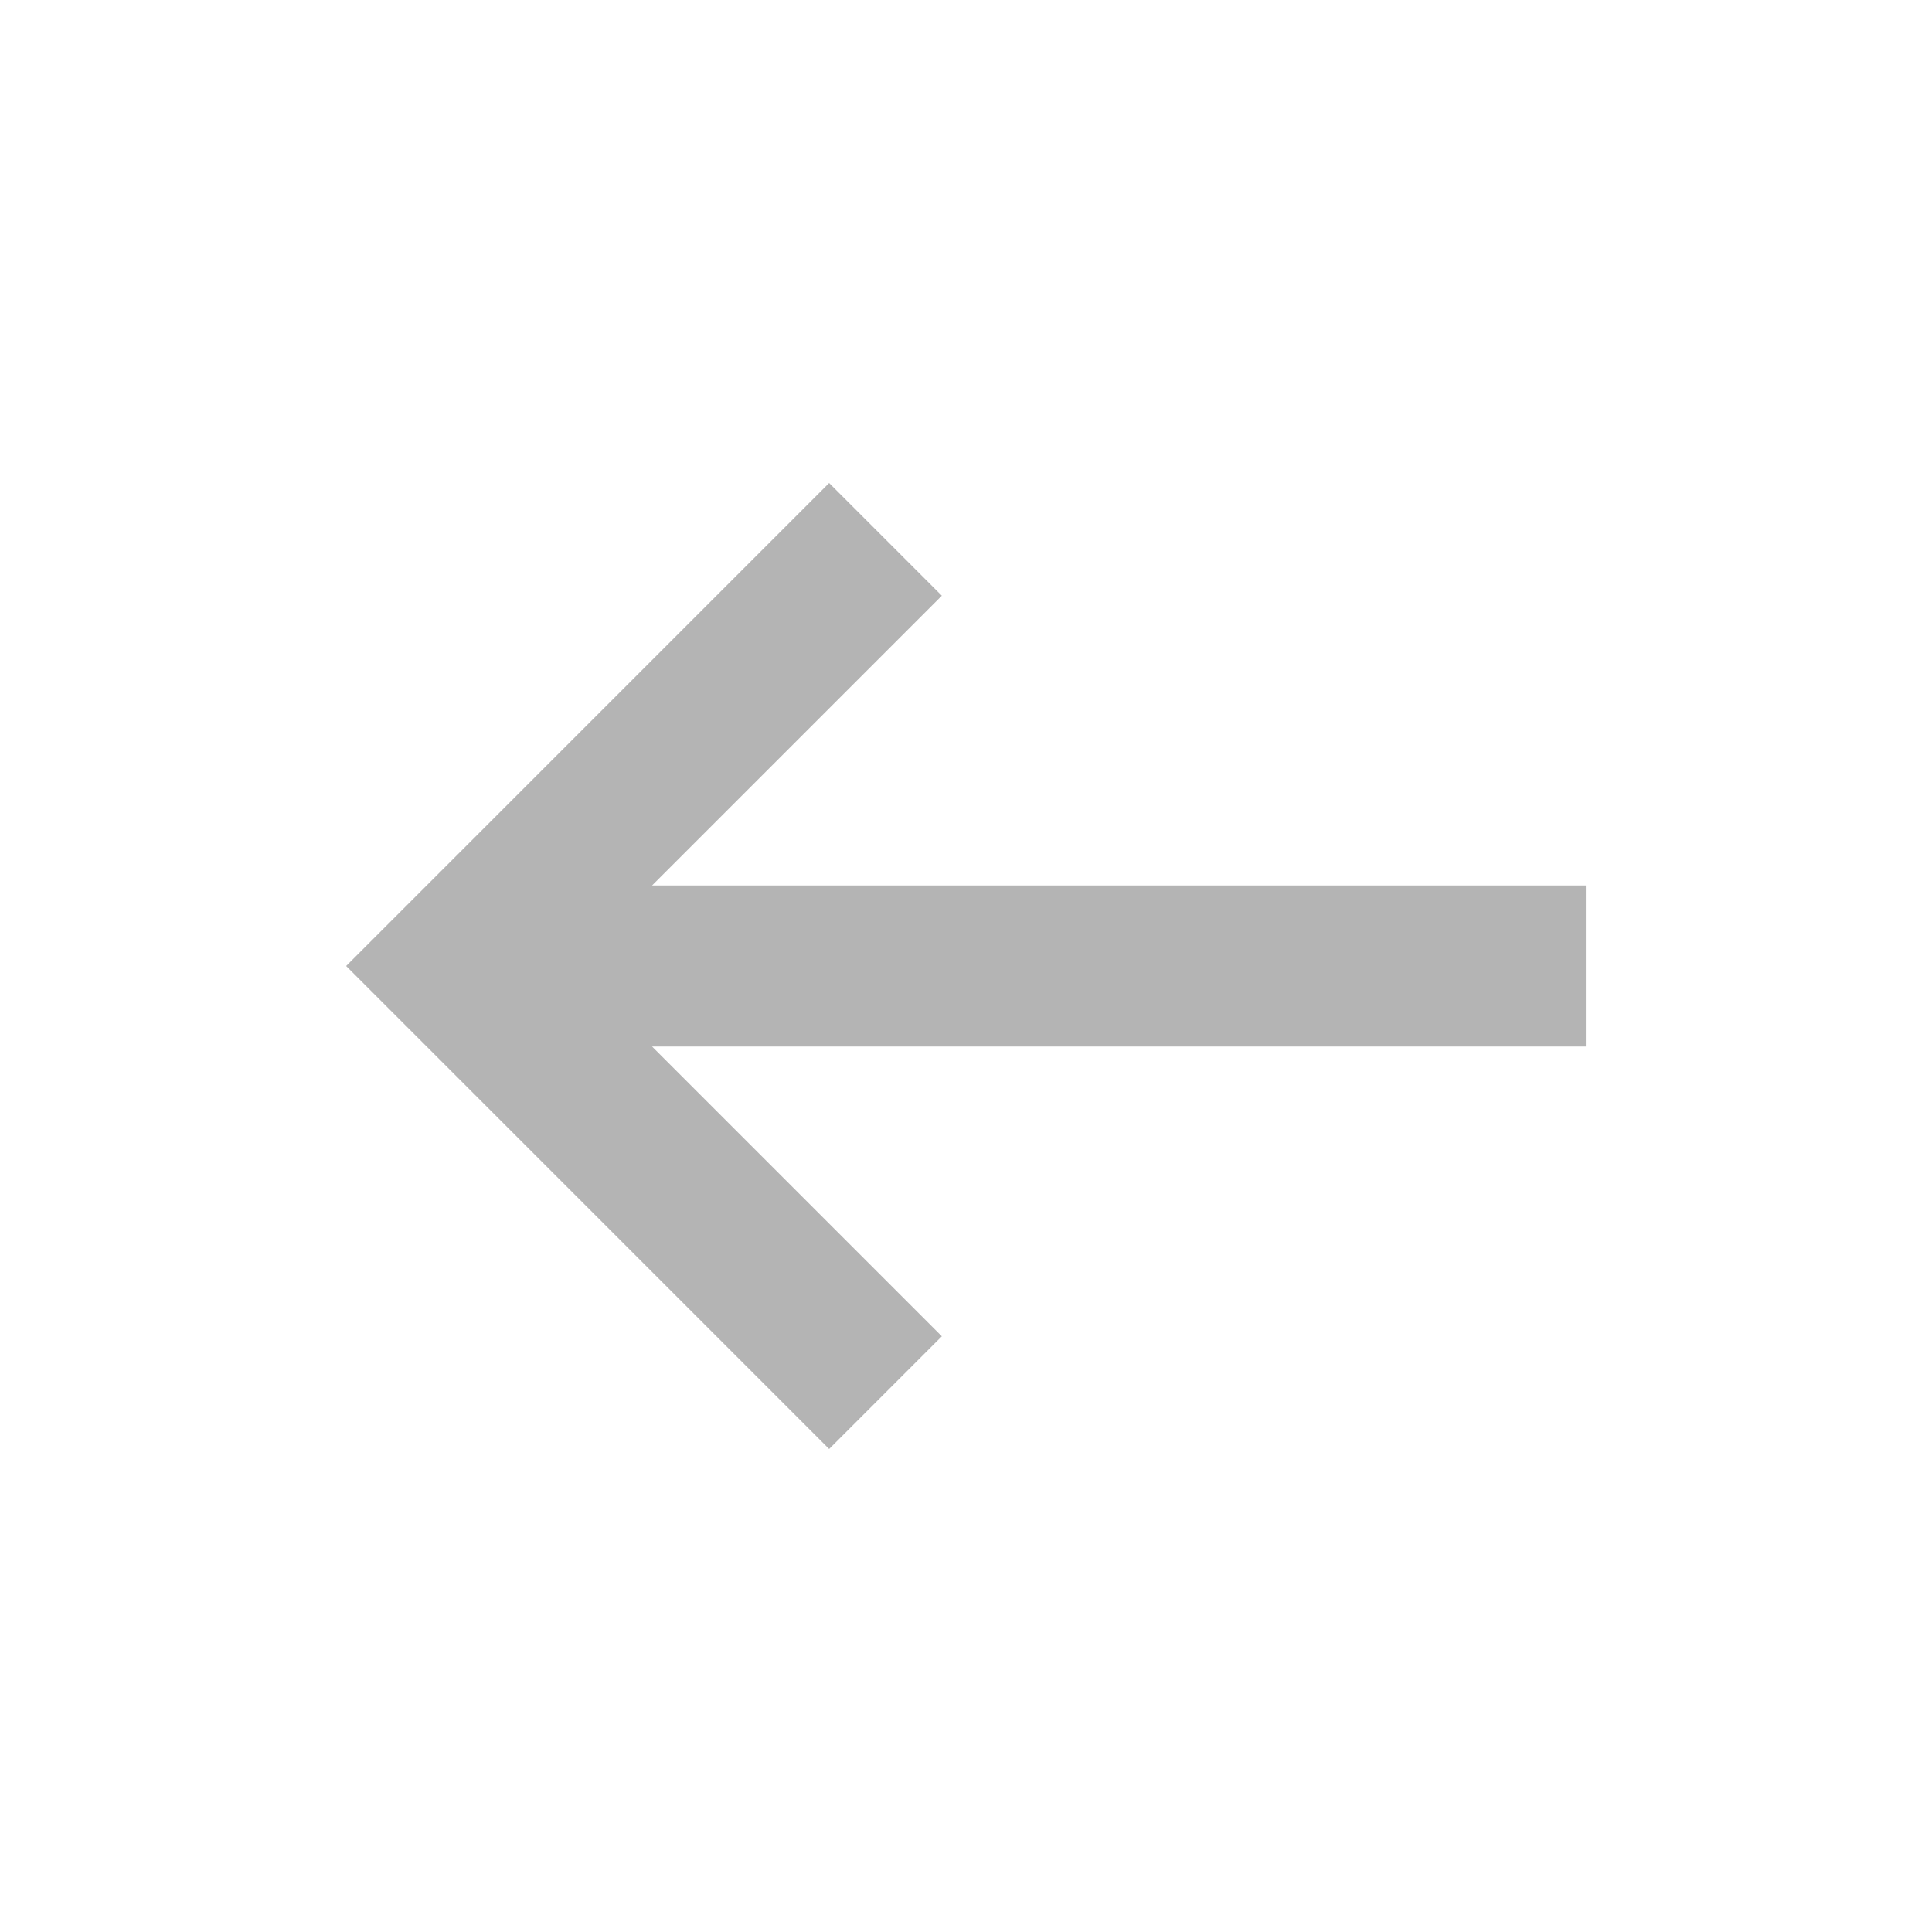
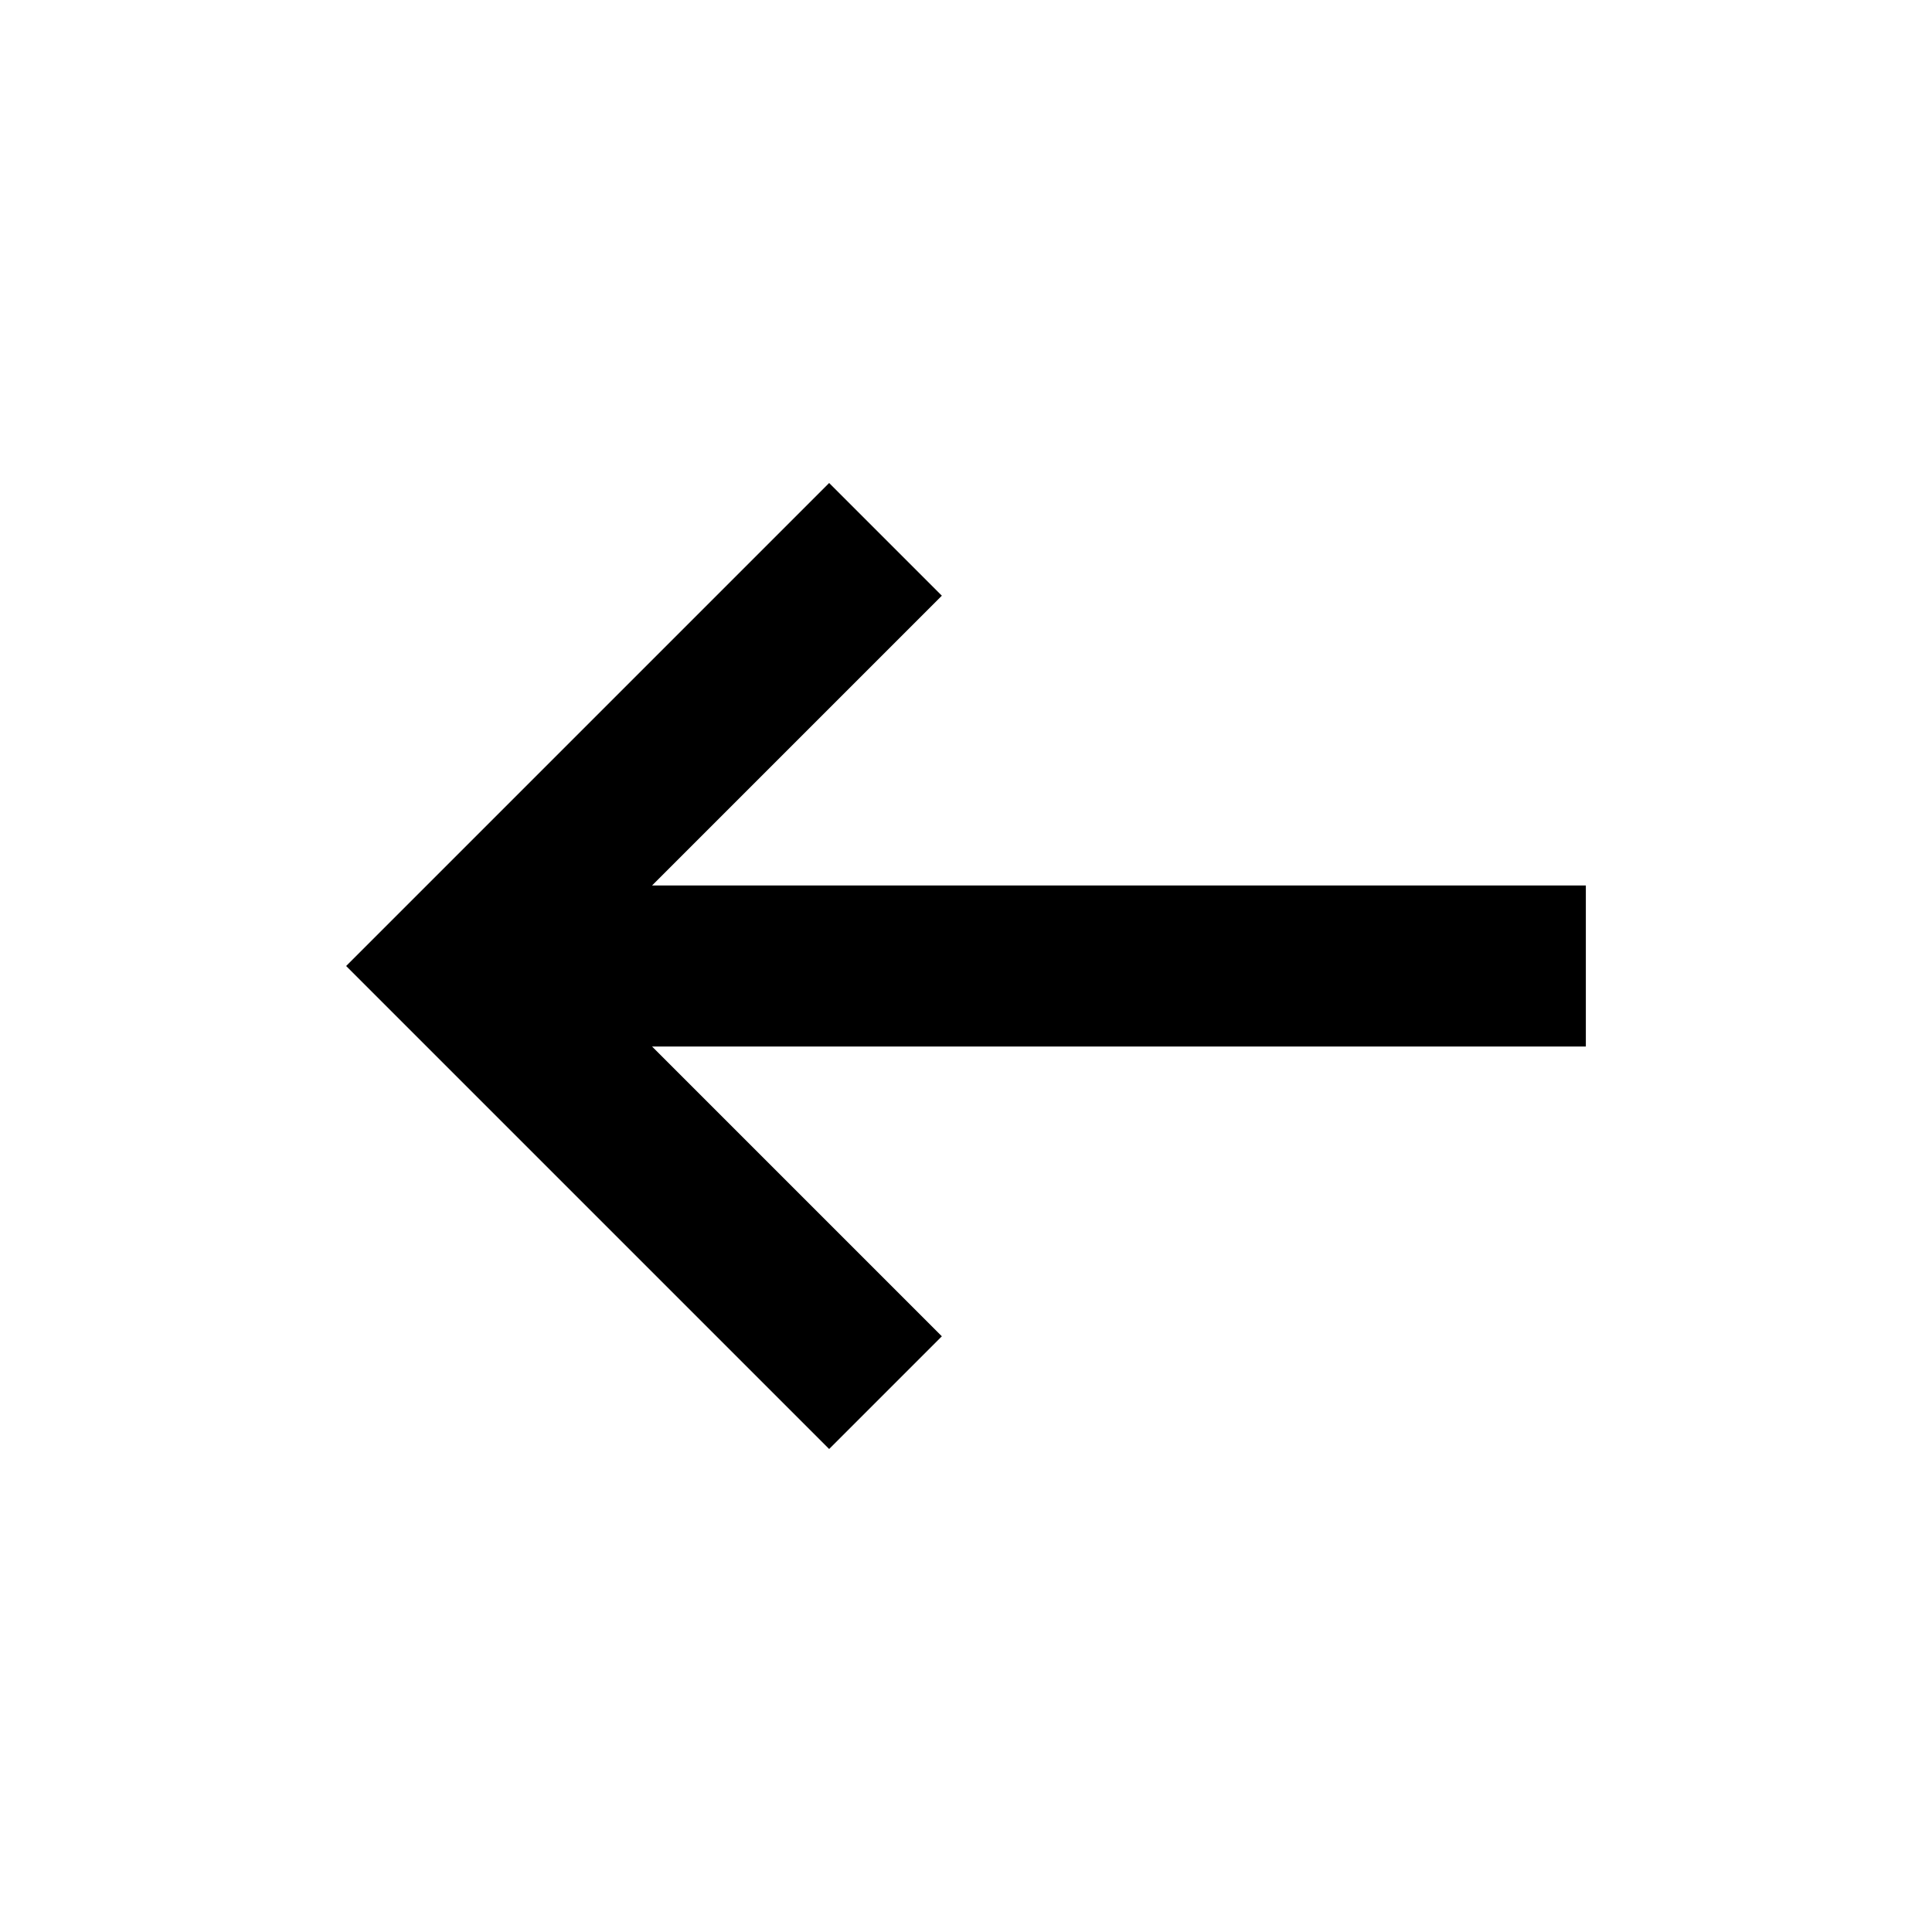
<svg xmlns="http://www.w3.org/2000/svg" viewBox="0 0 24 24" enable-background="new 0 0 24 24">
-   <style type="text/css">.st0{fill:#B4B4B4;}</style>
-   <path class="st0" d="M19.7 11H8.1l3.6-3.6L10.3 6l-6 6 6 6 1.4-1.4L8.1 13h11.6z" />
+   <path d="M19.7 11H8.1l3.6-3.6L10.3 6l-6 6 6 6 1.4-1.4L8.1 13h11.6z" />
</svg>
